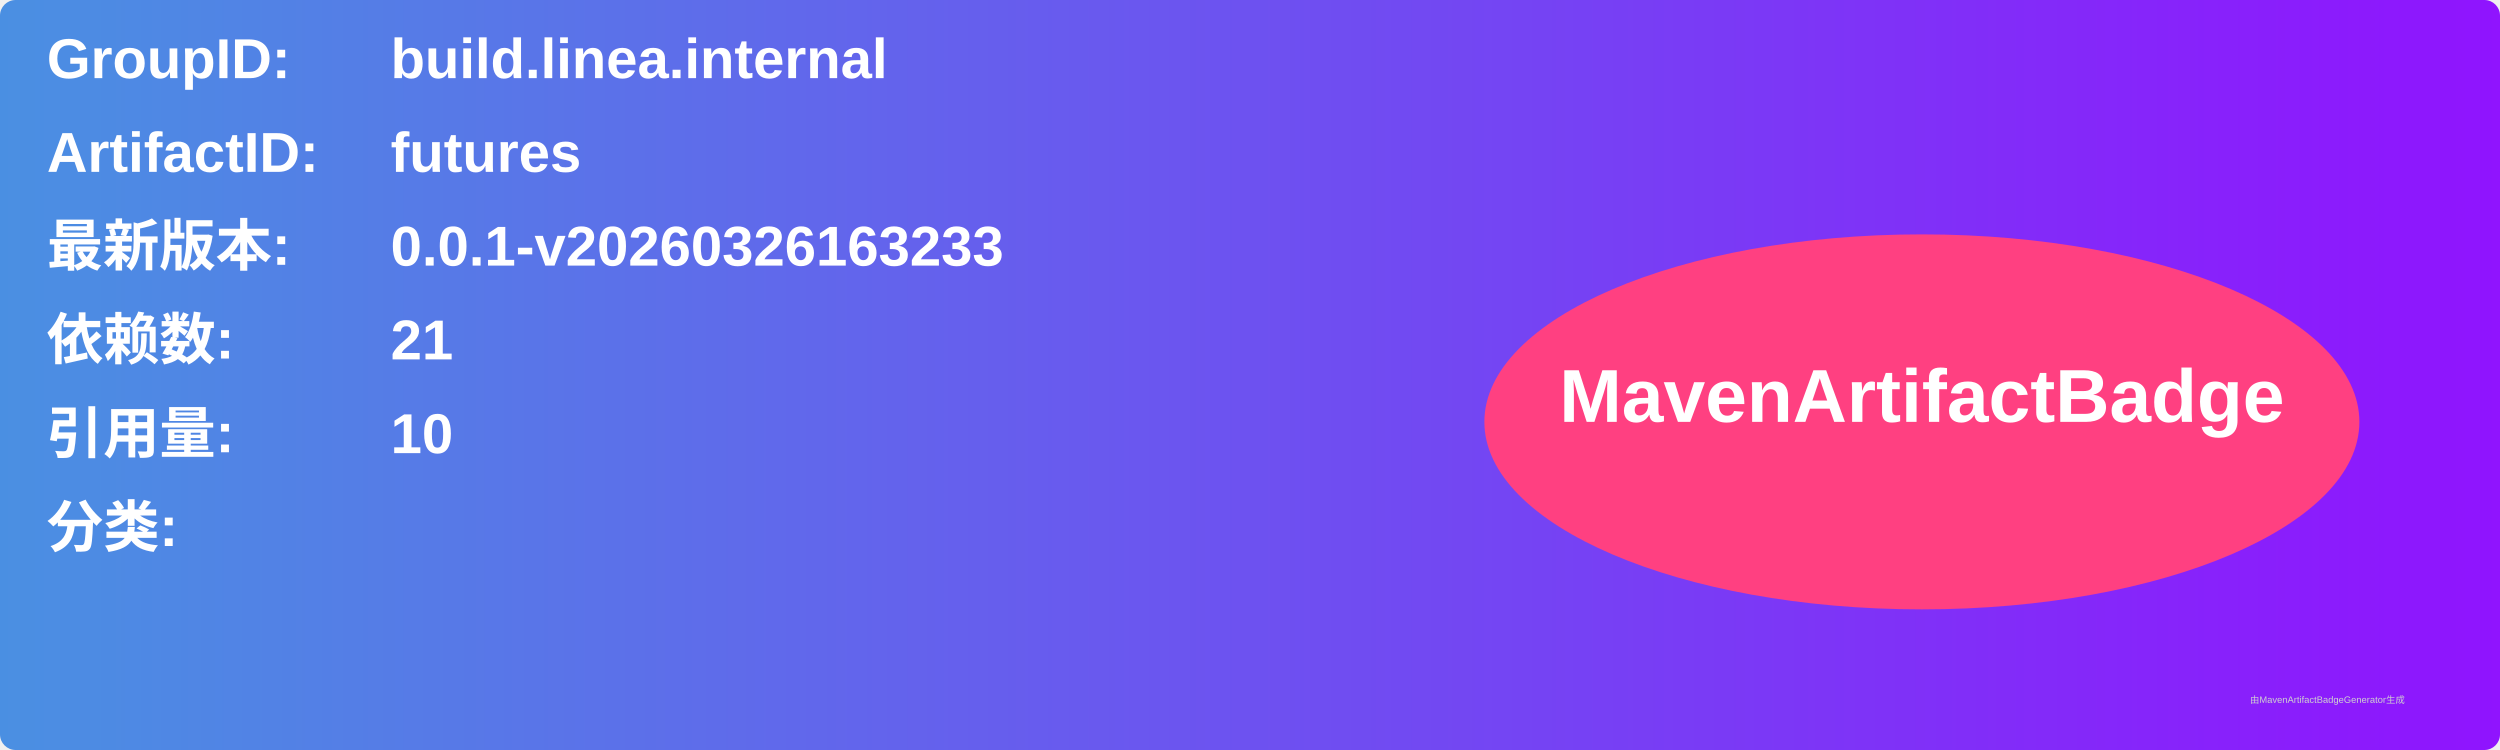
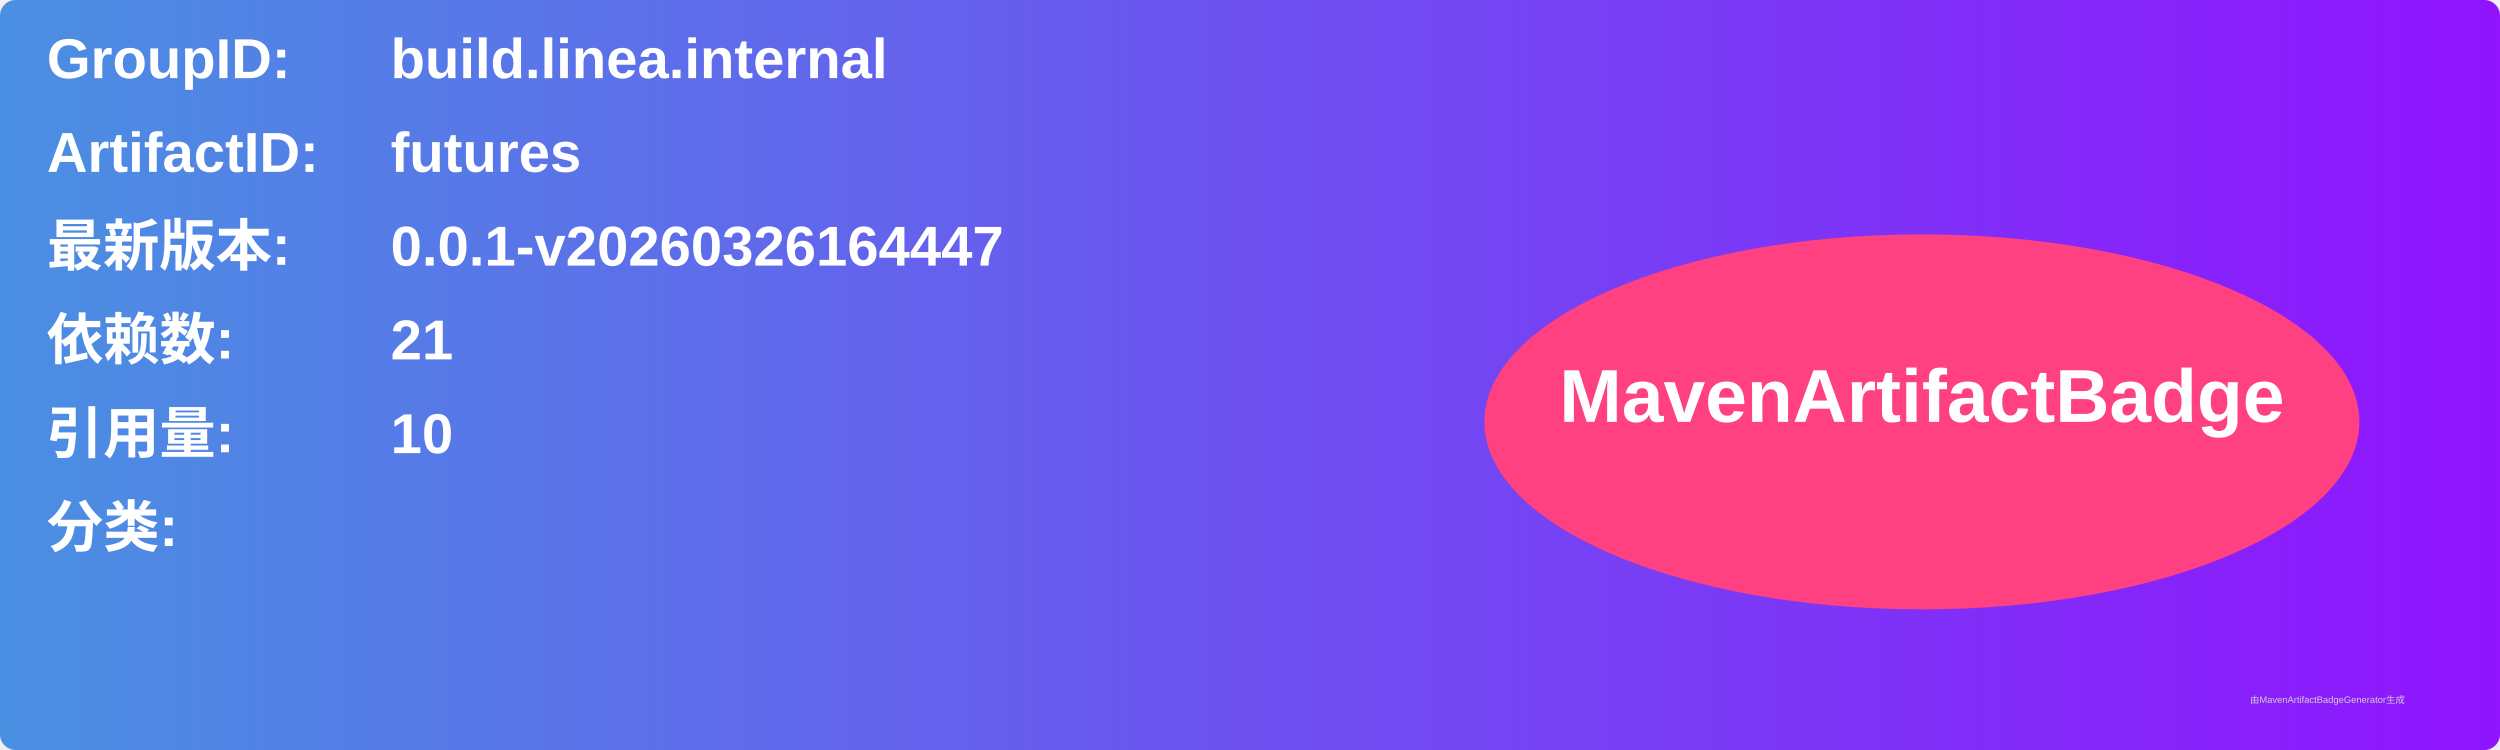
<svg xmlns="http://www.w3.org/2000/svg" width="800" height="240" viewBox="0 0 800 240">
  <linearGradient id="grad" x1="0%" y1="0%" x2="100%" y2="0%">
    <stop offset="0%" stop-color="#4a90e2" />
    <stop offset="100%" stop-color="#9013fe" />
  </linearGradient>
  <rect width="100%" height="100%" rx="5" ry="5" fill="url(#grad)" />
  <g transform="translate(15, 15)">
    <text x="0" y="10" font-family="Arial" font-size="18" fill="white" font-weight="bold" width="260">GroupID:</text>
    <text x="110" y="10" font-family="Arial" font-size="18" fill="white" font-weight="bold" width="460">build.linea.internal</text>
    <text x="0" y="40" font-family="Arial" font-size="18" fill="white" font-weight="bold" width="260">ArtifactID:</text>
    <text x="110" y="40" font-family="Arial" font-size="18" fill="white" font-weight="bold" width="460">futures</text>
    <text x="0" y="70" font-family="Arial" font-size="18" fill="white" font-weight="bold">最新版本:</text>
    <text x="110" y="70" font-family="Arial" font-size="18" fill="white" font-weight="bold">
-       <tspan font-weight="bold">0.0.1-v20260326163233</tspan>
+       <tspan font-weight="bold">0.0.1-v20260326164447</tspan>
    </text>
    <text x="0" y="100" font-family="Arial" font-size="18" fill="white" font-weight="bold">依赖数: </text>
    <text x="110" y="100" font-family="Arial" font-size="18" fill="white">
      <tspan font-weight="bold">21</tspan>
    </text>
    <text x="0" y="130" font-family="Arial" font-size="18" fill="white" font-weight="bold">引用量: </text>
    <text x="110" y="130" font-family="Arial" font-size="18" fill="white">
      <tspan font-weight="bold">10</tspan>
    </text>
    <text x="0" y="160" font-family="Arial" font-size="18" fill="white" font-weight="bold">分类:</text>
    <text x="10" y="190" font-family="Arial" font-size="10" fill="white">
      <tspan font-weight="bold" />
    </text>
    <ellipse cx="600" cy="120" rx="140" ry="60" fill="#ff4081" />
    <text x="600" y="120" text-anchor="middle" font-family="Arial" font-size="24" fill="white" font-weight="bold">MavenArtifactBadge</text>
  </g>
  <text x="720" y="225" font-family="Arial" font-size="3" fill="#d0d0d0">由MavenArtifactBadgeGenerator生成</text>
</svg>
